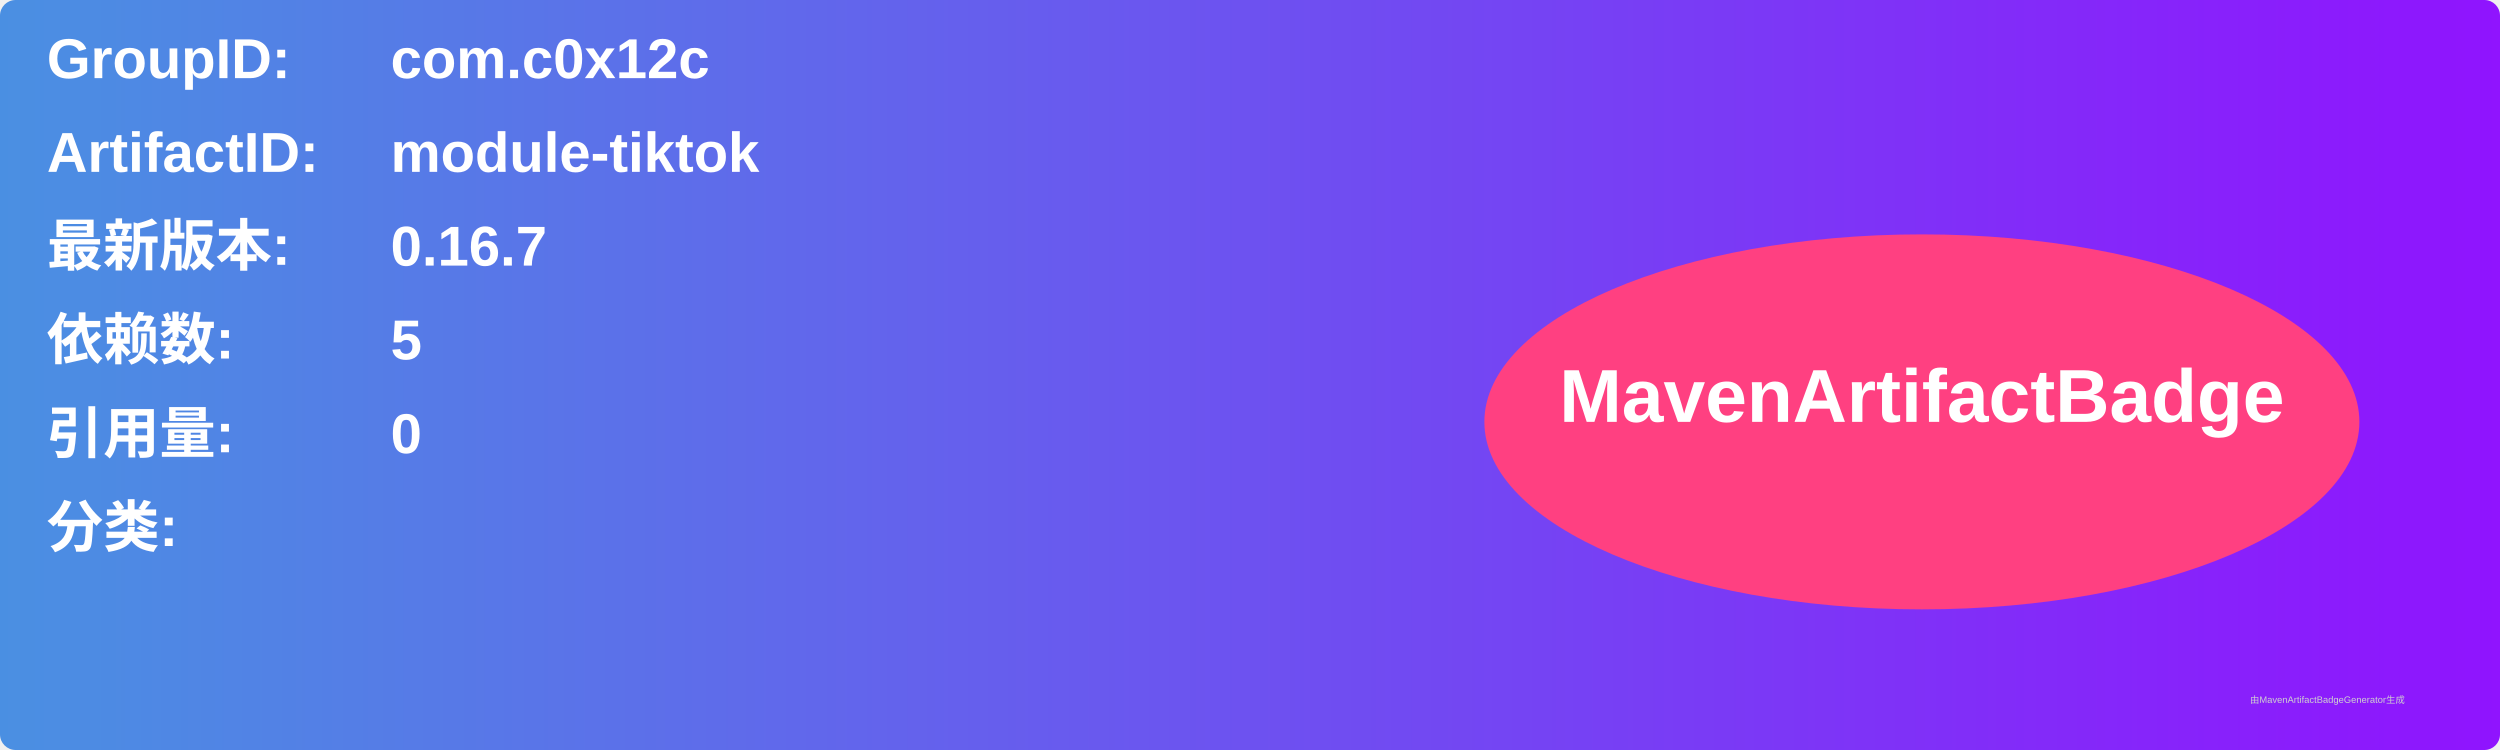
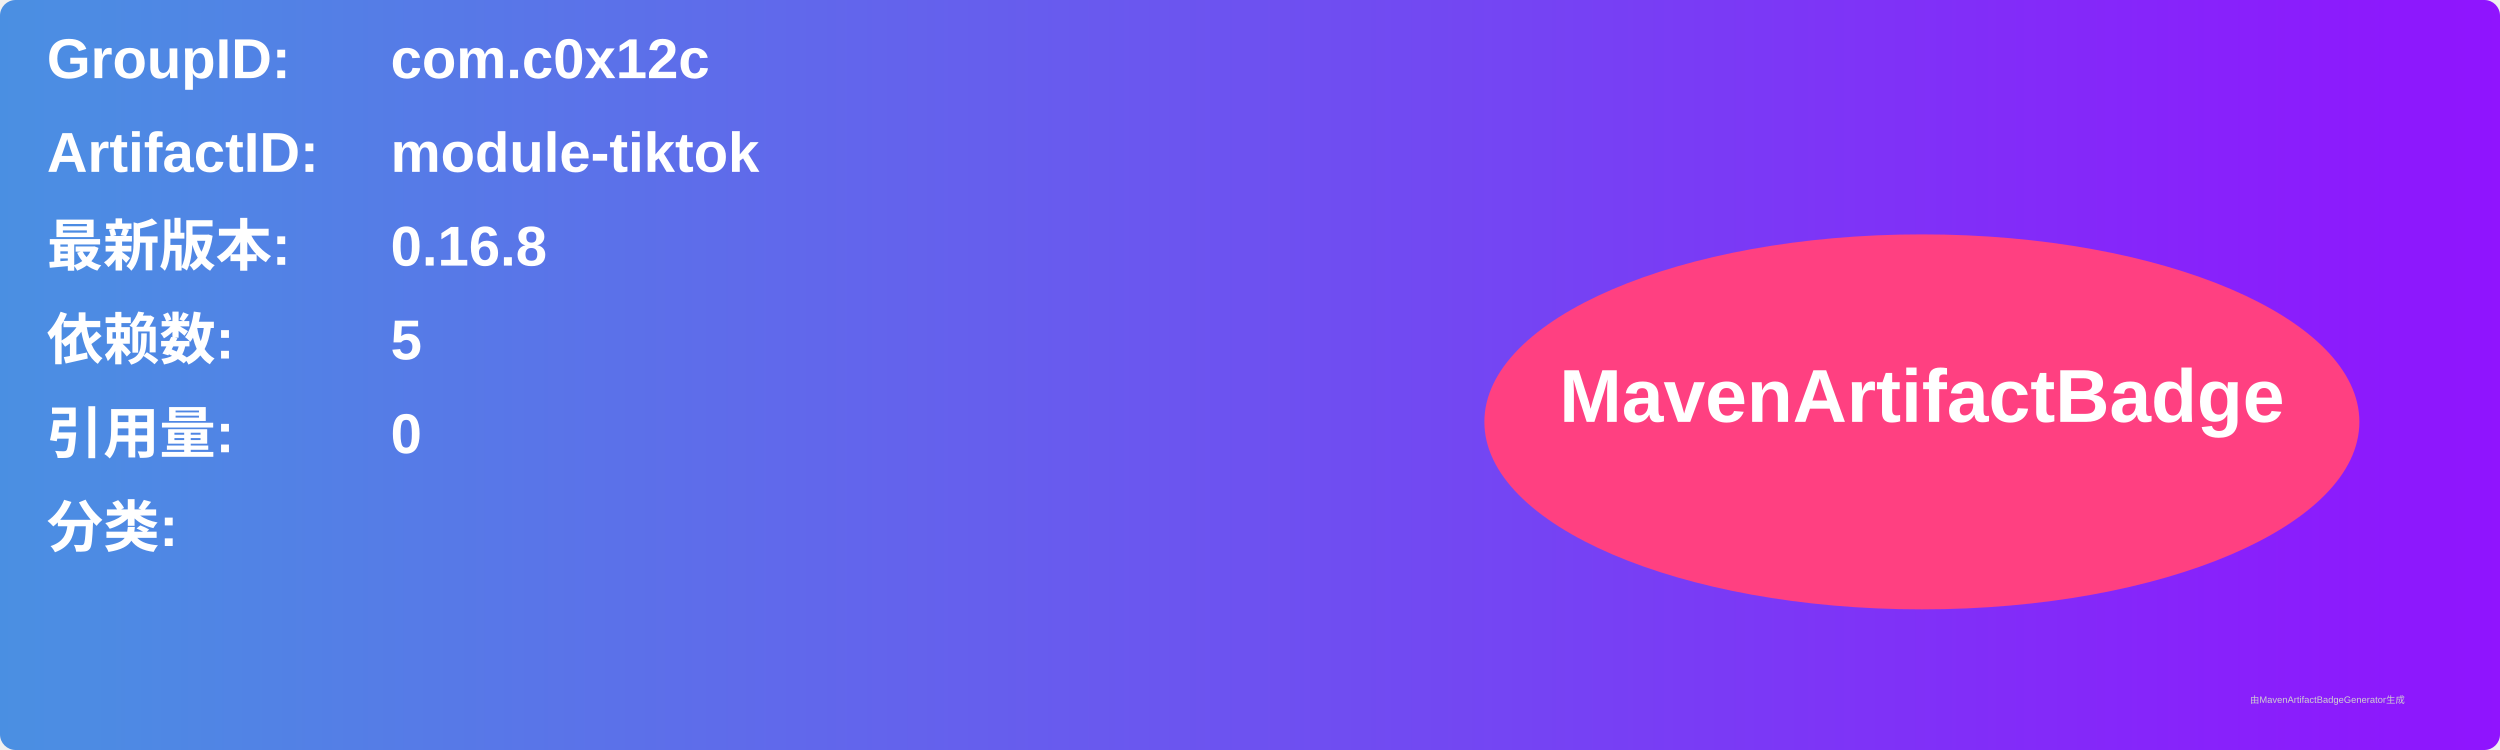
<svg xmlns="http://www.w3.org/2000/svg" width="800" height="240" viewBox="0 0 800 240">
  <linearGradient id="grad" x1="0%" y1="0%" x2="100%" y2="0%">
    <stop offset="0%" stop-color="#4a90e2" />
    <stop offset="100%" stop-color="#9013fe" />
  </linearGradient>
  <rect width="100%" height="100%" rx="5" ry="5" fill="url(#grad)" />
  <g transform="translate(15, 15)">
    <text x="0" y="10" font-family="Arial" font-size="18" fill="white" font-weight="bold" width="260">GroupID:</text>
    <text x="110" y="10" font-family="Arial" font-size="18" fill="white" font-weight="bold" width="460">com.c0x12c</text>
    <text x="0" y="40" font-family="Arial" font-size="18" fill="white" font-weight="bold" width="260">ArtifactID:</text>
    <text x="110" y="40" font-family="Arial" font-size="18" fill="white" font-weight="bold" width="460">module-tiktok</text>
    <text x="0" y="70" font-family="Arial" font-size="18" fill="white" font-weight="bold">最新版本:</text>
    <text x="110" y="70" font-family="Arial" font-size="18" fill="white" font-weight="bold">
-       <tspan font-weight="bold">0.16.7</tspan>
+       <tspan font-weight="bold">0.16.8</tspan>
    </text>
    <text x="0" y="100" font-family="Arial" font-size="18" fill="white" font-weight="bold">依赖数: </text>
    <text x="110" y="100" font-family="Arial" font-size="18" fill="white">
      <tspan font-weight="bold">5</tspan>
    </text>
    <text x="0" y="130" font-family="Arial" font-size="18" fill="white" font-weight="bold">引用量: </text>
    <text x="110" y="130" font-family="Arial" font-size="18" fill="white">
      <tspan font-weight="bold">0</tspan>
    </text>
    <text x="0" y="160" font-family="Arial" font-size="18" fill="white" font-weight="bold">分类:</text>
    <text x="10" y="190" font-family="Arial" font-size="10" fill="white">
      <tspan font-weight="bold" />
    </text>
    <ellipse cx="600" cy="120" rx="140" ry="60" fill="#ff4081" />
    <text x="600" y="120" text-anchor="middle" font-family="Arial" font-size="24" fill="white" font-weight="bold">MavenArtifactBadge</text>
  </g>
  <text x="720" y="225" font-family="Arial" font-size="3" fill="#d0d0d0">由MavenArtifactBadgeGenerator生成</text>
</svg>
